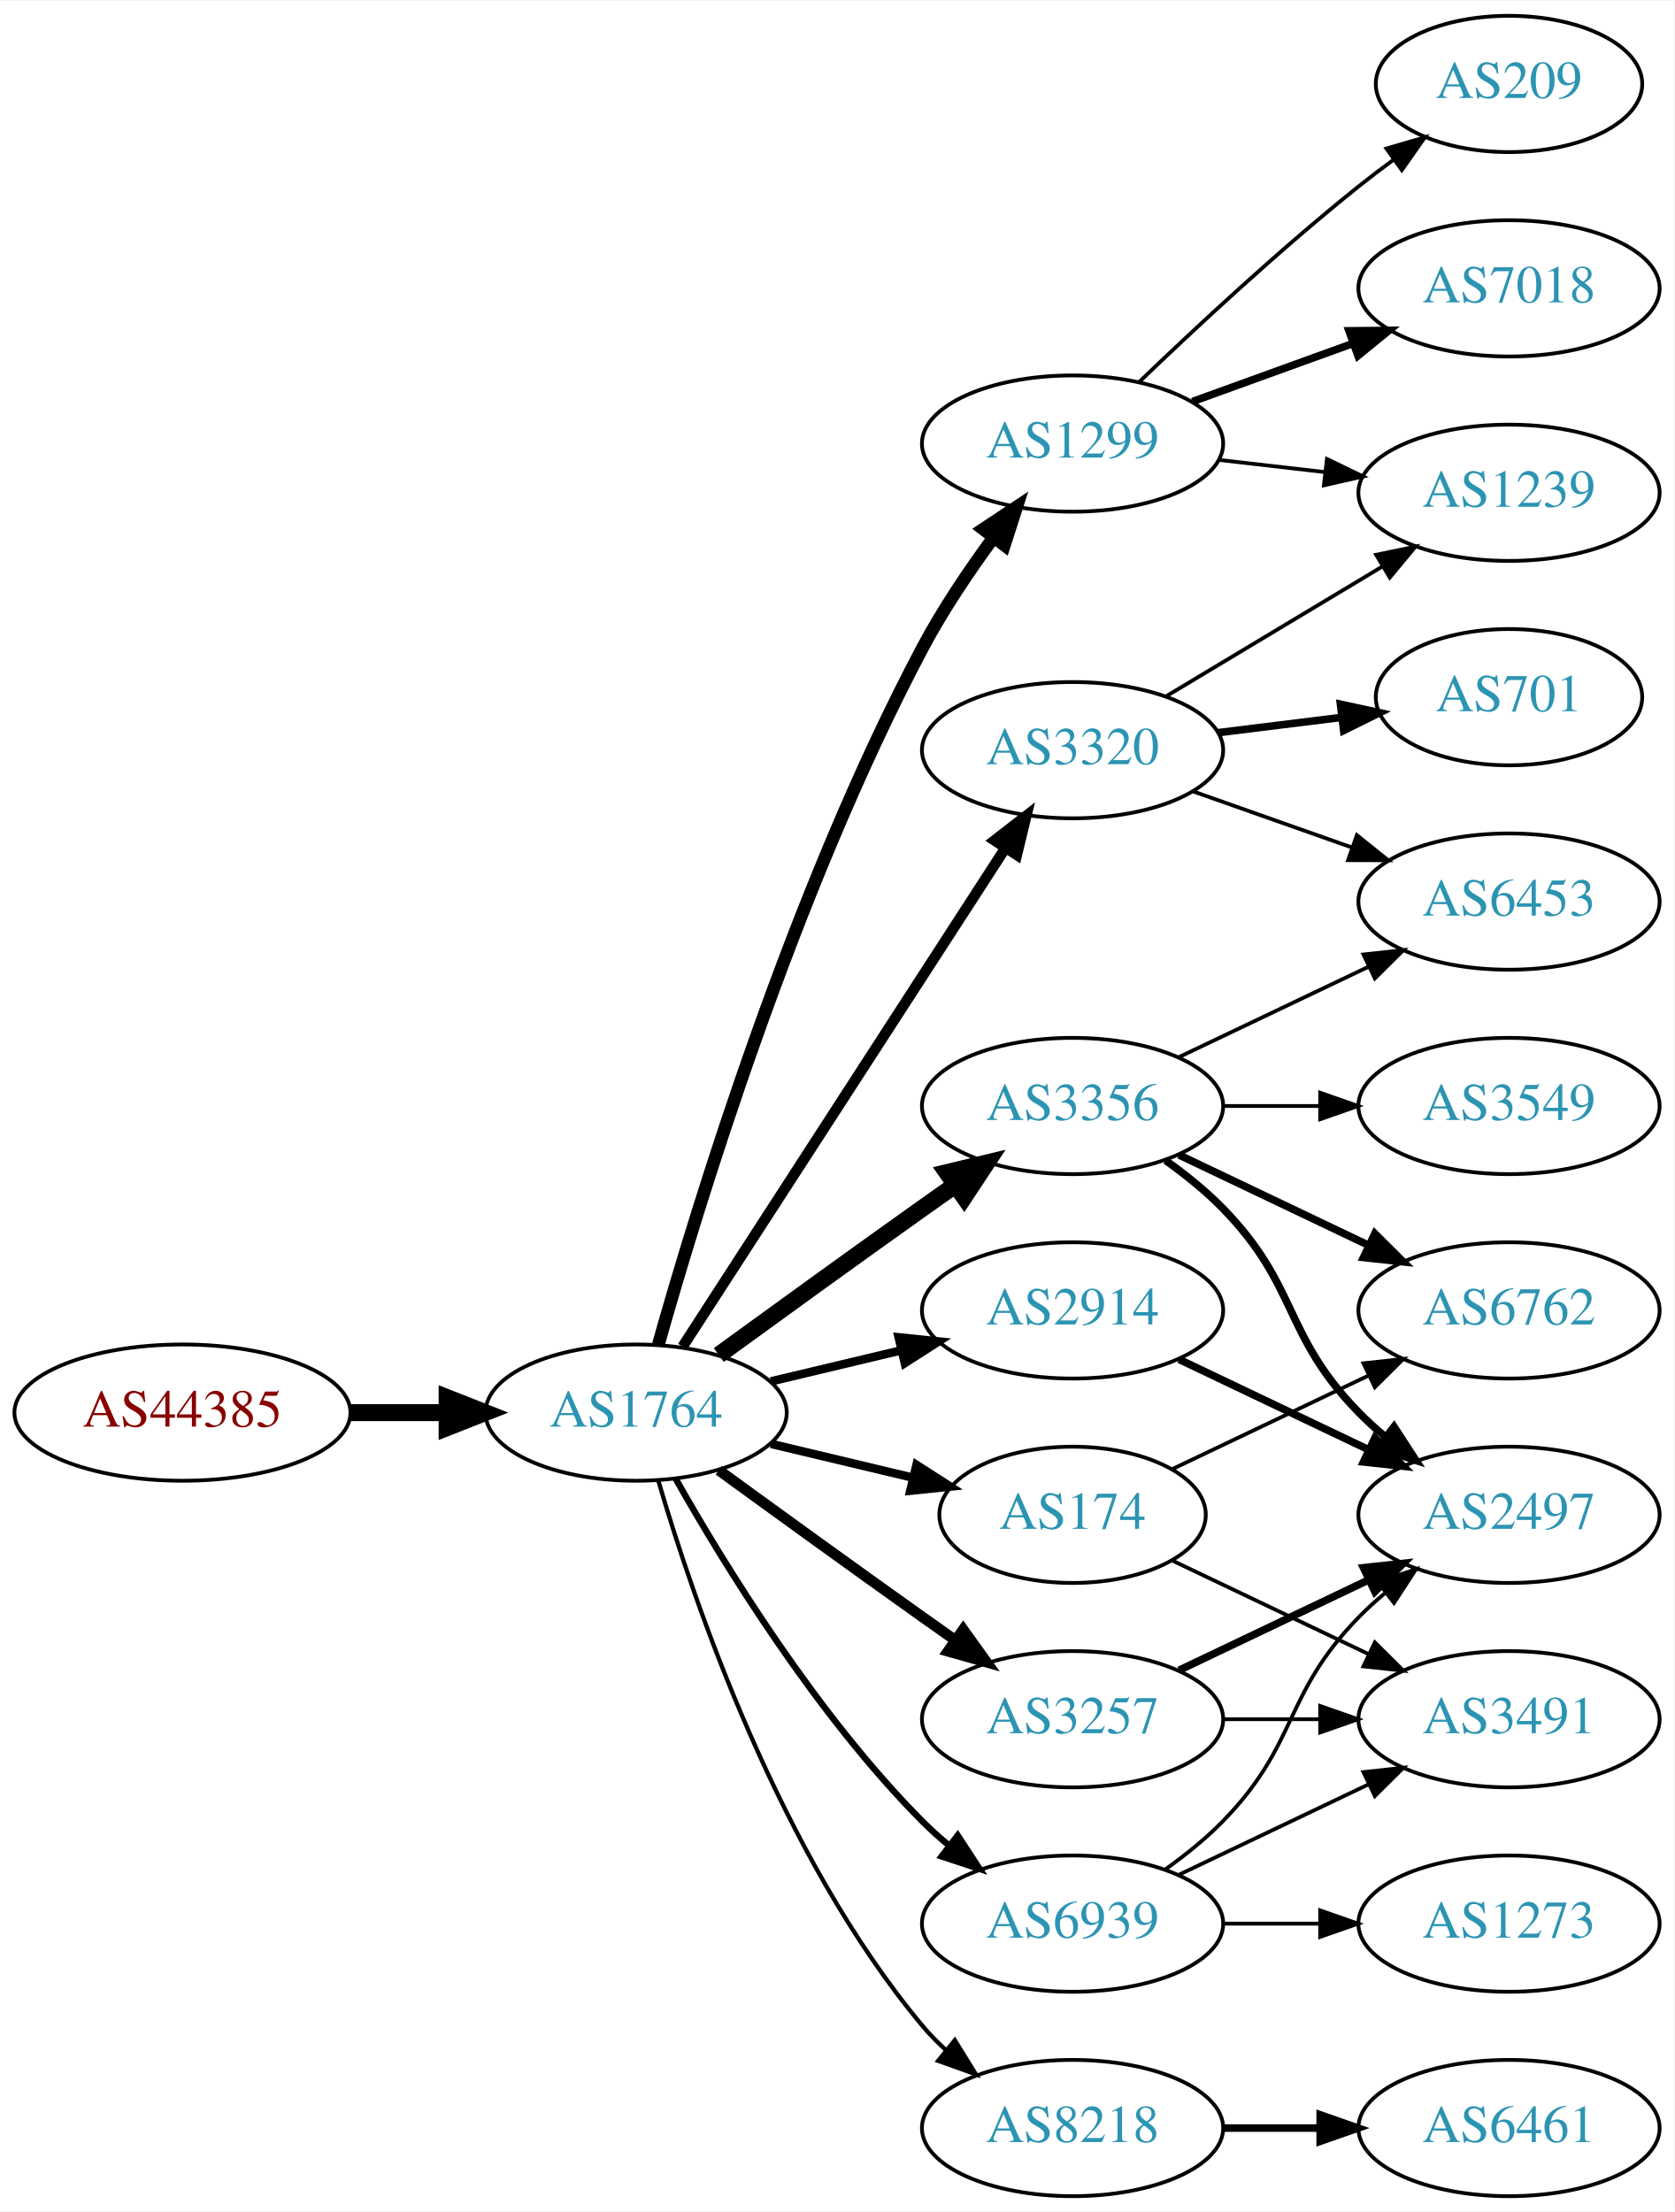
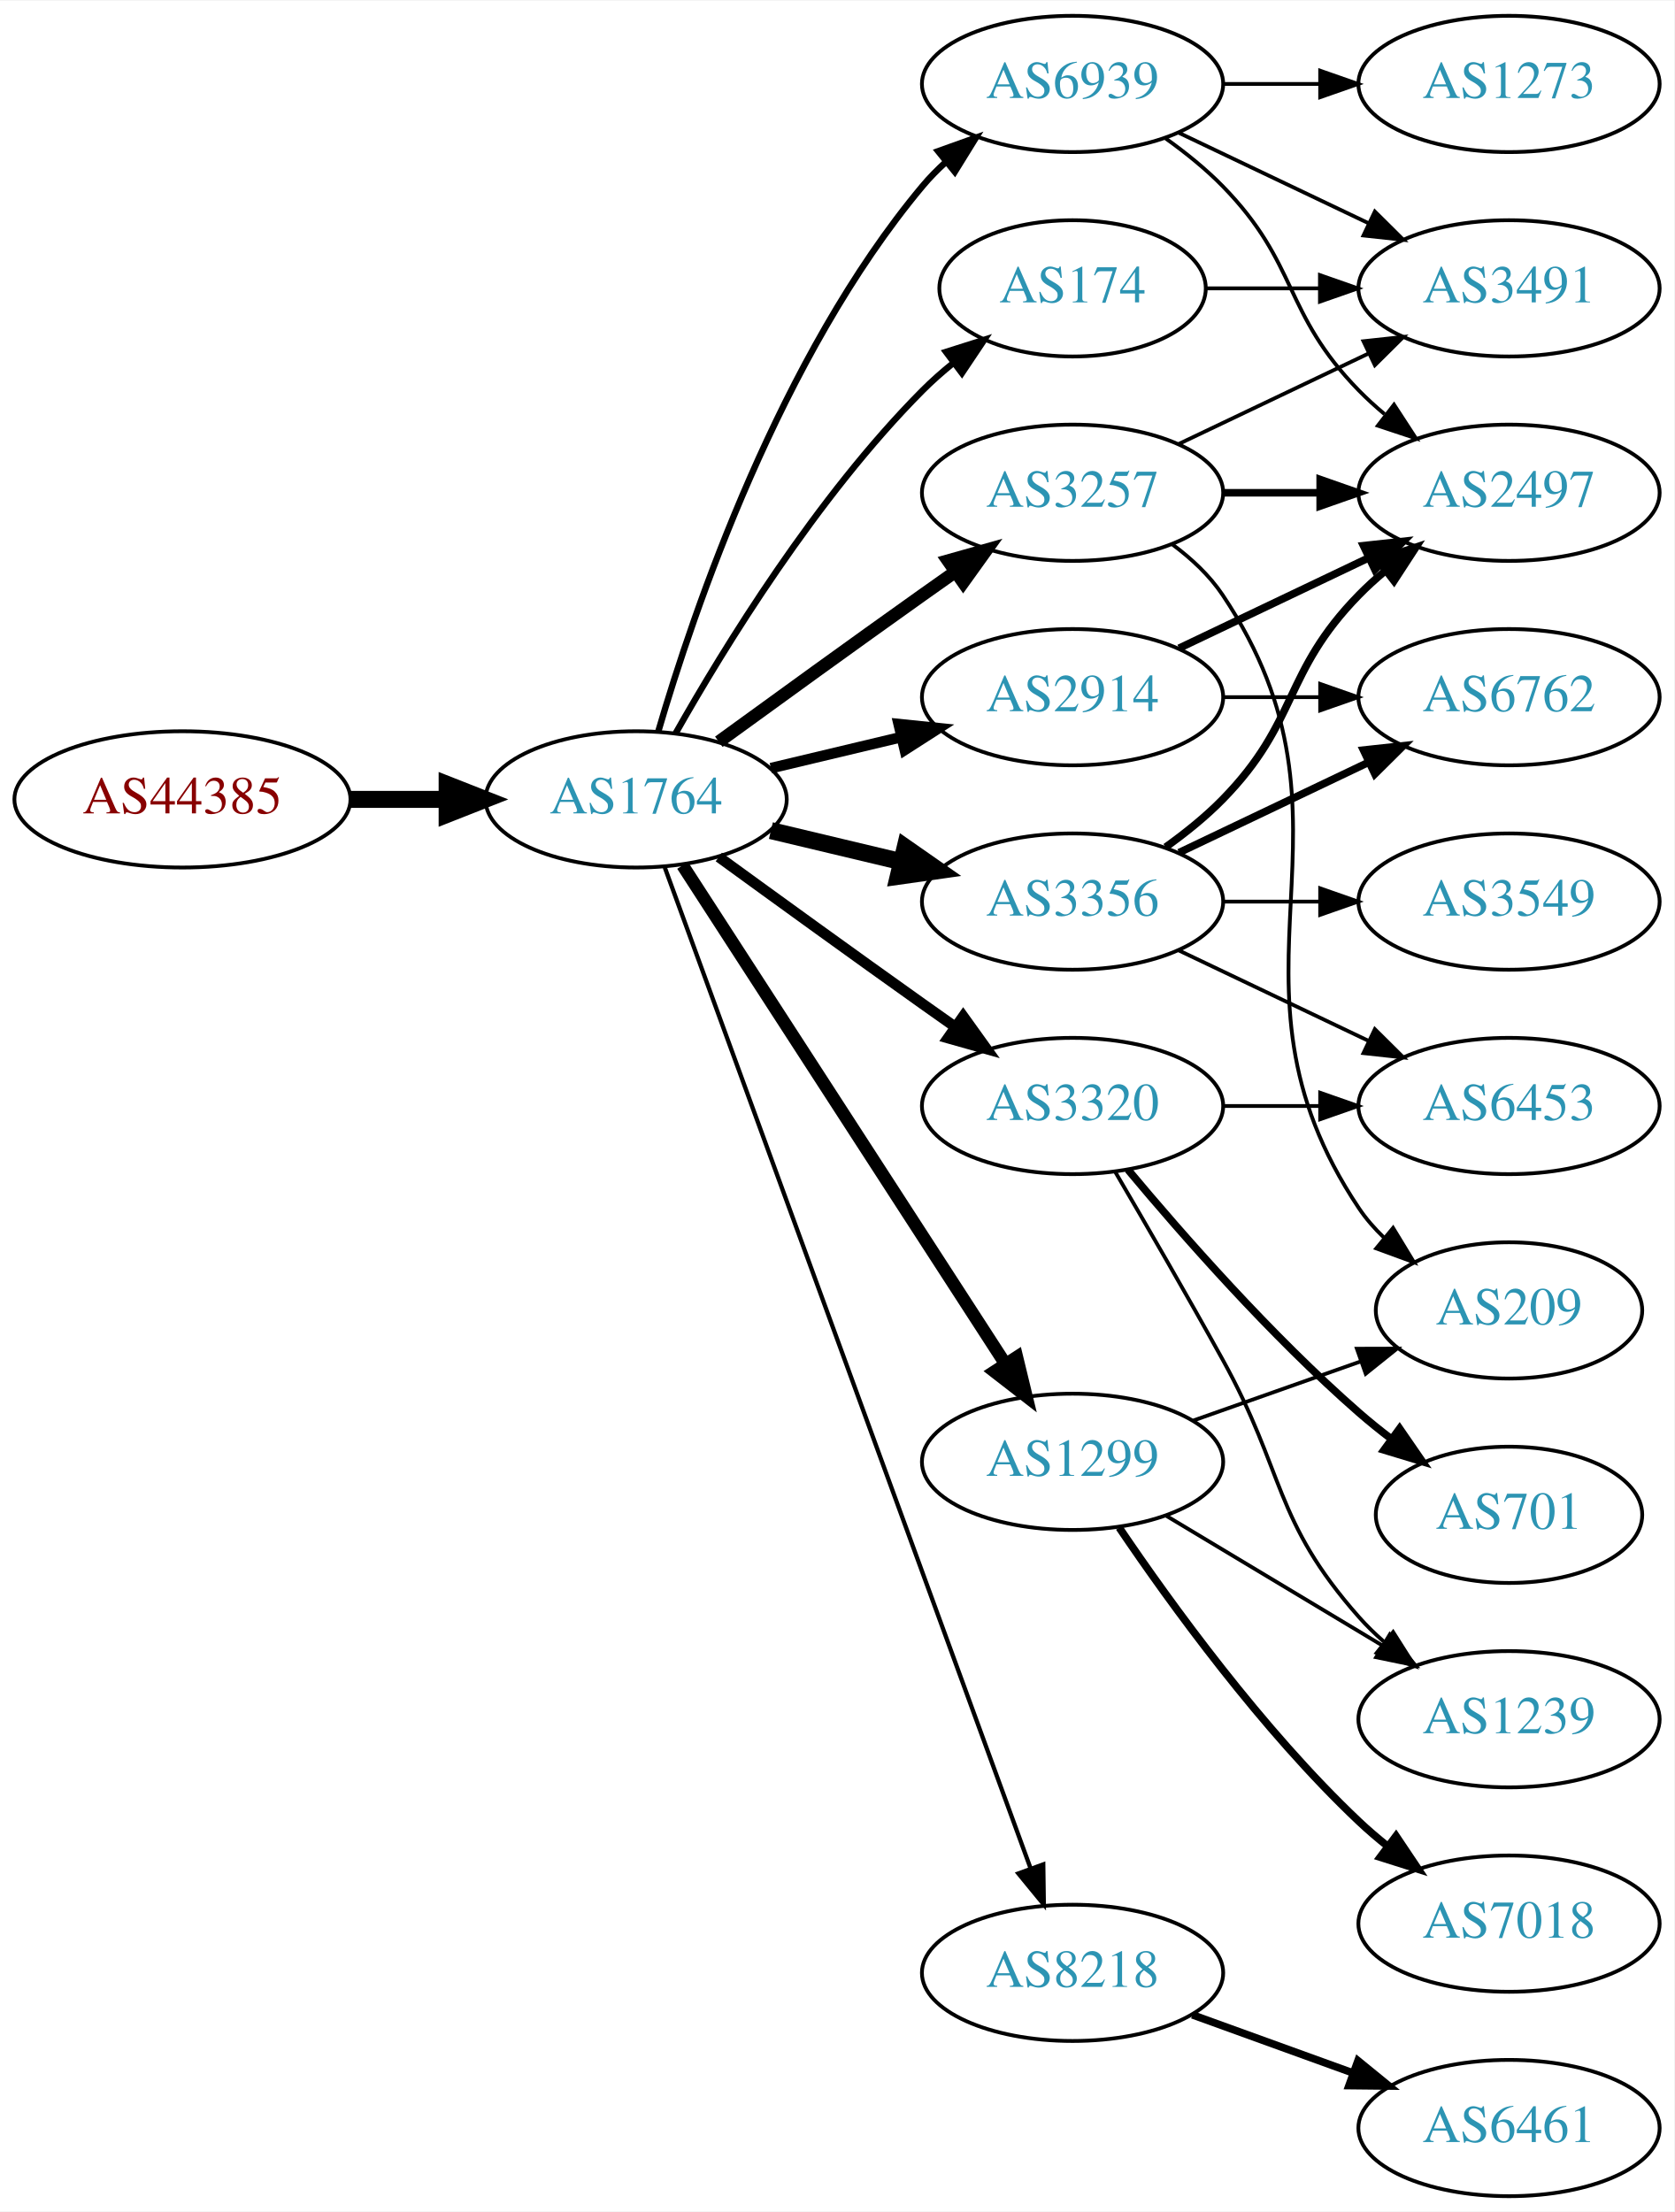
<svg xmlns="http://www.w3.org/2000/svg" xmlns:xlink="http://www.w3.org/1999/xlink" width="442pt" height="584pt" viewBox="0.00 0.00 442.27 584.00">
  <g id="graph0" class="graph" transform="scale(1 1) rotate(0) translate(4 580)">
    <polygon fill="white" stroke="none" points="-4,4 -4,-580 438.271,-580 438.271,4 -4,4" />
    <g id="node1" class="node">
      <g id="a_node1">
        <a xlink:href="/asn/44385" xlink:title="AS44385 ~ NA-NET Communications GmbH [AT]">
-           <ellipse fill="#ffffff" stroke="black" cx="44.196" cy="-207" rx="44.393" ry="18" />
-           <text text-anchor="middle" x="44.196" y="-203.3" font-family="Times,serif" font-size="14.00" fill="#880000">AS44385</text>
+           <ellipse fill="#ffffff" stroke="black" cx="44.196" cy="-369" rx="44.393" ry="18" />
+           <text text-anchor="middle" x="44.196" y="-365.3" font-family="Times,serif" font-size="14.00" fill="#880000">AS44385</text>
        </a>
      </g>
    </g>
    <g id="node2" class="node">
      <g id="a_node2">
        <a xlink:href="/asn/1764" xlink:title="AS1764 ~ NEXTLAYER-AS [AT]">
-           <ellipse fill="#ffffff" stroke="black" cx="164.039" cy="-207" rx="39.794" ry="18" />
-           <text text-anchor="middle" x="164.039" y="-203.3" font-family="Times,serif" font-size="14.00" fill="#2c94b3">AS1764</text>
+           <ellipse fill="#ffffff" stroke="black" cx="164.039" cy="-369" rx="39.794" ry="18" />
+           <text text-anchor="middle" x="164.039" y="-365.3" font-family="Times,serif" font-size="14.00" fill="#2c94b3">AS1764</text>
        </a>
      </g>
    </g>
    <g id="edge1" class="edge">
-       <path fill="none" stroke="black" stroke-width="4.5" d="M88.407,-207C96.72,-207 105.482,-207 113.965,-207" />
-       <polygon fill="black" stroke="black" stroke-width="4.5" points="114.123,-210.938 124.123,-207 114.123,-203.063 114.123,-210.938" />
+       <path fill="none" stroke="black" stroke-width="4.5" d="M88.407,-369C96.72,-369 105.482,-369 113.965,-369" />
+       <polygon fill="black" stroke="black" stroke-width="4.5" points="114.123,-372.938 124.123,-369 114.123,-365.063 114.123,-372.938" />
    </g>
    <g id="node3" class="node">
      <g id="a_node3">
-         <a xlink:href="/asn/1299" xlink:title="AS1299 ~ Telia Carrier [EU]">
-           <ellipse fill="#ffffff" stroke="black" cx="279.332" cy="-463" rx="39.794" ry="18" />
-           <text text-anchor="middle" x="279.332" y="-459.3" font-family="Times,serif" font-size="14.00" fill="#2c94b3">AS1299</text>
+         <a xlink:href="/asn/174" xlink:title="AS174 ~ Cogent Communications [US]">
+           <ellipse fill="#ffffff" stroke="black" cx="279.332" cy="-504" rx="35.194" ry="18" />
+           <text text-anchor="middle" x="279.332" y="-500.3" font-family="Times,serif" font-size="14.00" fill="#2c94b3">AS174</text>
        </a>
      </g>
    </g>
    <g id="edge2" class="edge">
-       <path fill="none" stroke="black" stroke-width="3.375" d="M169.916,-224.97C180.097,-261.101 205.53,-344.59 239.685,-409 245.006,-419.034 251.955,-429.342 258.491,-438.228" />
-       <polygon fill="black" stroke="black" stroke-width="3.375" points="255.739,-440.392 264.564,-446.255 261.322,-436.169 255.739,-440.392" />
+       <path fill="none" stroke="black" stroke-width="1.688" d="M174.498,-386.49C187.28,-409.096 211.712,-448.886 239.685,-477 242.185,-479.513 244.946,-481.949 247.807,-484.261" />
+       <polygon fill="black" stroke="black" stroke-width="1.688" points="245.905,-487.21 256.004,-490.413 250.108,-481.611 245.905,-487.21" />
    </g>
    <g id="node4" class="node">
      <g id="a_node4">
        <a xlink:href="/asn/2914" xlink:title="AS2914 ~ NTT America, Inc. [US]">
-           <ellipse fill="#ffffff" stroke="black" cx="279.332" cy="-234" rx="39.794" ry="18" />
-           <text text-anchor="middle" x="279.332" y="-230.3" font-family="Times,serif" font-size="14.00" fill="#2c94b3">AS2914</text>
+           <ellipse fill="#ffffff" stroke="black" cx="279.332" cy="-396" rx="39.794" ry="18" />
+           <text text-anchor="middle" x="279.332" y="-392.3" font-family="Times,serif" font-size="14.00" fill="#2c94b3">AS2914</text>
        </a>
      </g>
    </g>
    <g id="edge3" class="edge">
-       <path fill="none" stroke="black" stroke-width="2.25" d="M199.646,-215.248C210.517,-217.838 222.671,-220.735 234.114,-223.462" />
-       <polygon fill="black" stroke="black" stroke-width="2.25" points="233.397,-226.889 243.936,-225.803 235.02,-220.08 233.397,-226.889" />
+       <path fill="none" stroke="black" stroke-width="2.812" d="M199.646,-377.248C210.517,-379.838 222.671,-382.735 234.114,-385.462" />
+       <polygon fill="black" stroke="black" stroke-width="2.812" points="233.397,-388.889 243.936,-387.803 235.02,-382.08 233.397,-388.889" />
    </g>
    <g id="node5" class="node">
      <g id="a_node5">
-         <a xlink:href="/asn/3356" xlink:title="AS3356 ~ Level 3 Parent, LLC [US]">
-           <ellipse fill="#ffffff" stroke="black" cx="279.332" cy="-288" rx="39.794" ry="18" />
-           <text text-anchor="middle" x="279.332" y="-284.3" font-family="Times,serif" font-size="14.00" fill="#2c94b3">AS3356</text>
+         <a xlink:href="/asn/3257" xlink:title="AS3257 ~ GTT [DE]">
+           <ellipse fill="#ffffff" stroke="black" cx="279.332" cy="-450" rx="39.794" ry="18" />
+           <text text-anchor="middle" x="279.332" y="-446.3" font-family="Times,serif" font-size="14.00" fill="#2c94b3">AS3257</text>
        </a>
      </g>
    </g>
    <g id="edge4" class="edge">
-       <path fill="none" stroke="black" stroke-width="4.5" d="M185.887,-222.222C200.821,-233.091 221.435,-248.025 239.685,-261 242.506,-263.005 245.449,-265.085 248.397,-267.159" />
-       <polygon fill="black" stroke="black" stroke-width="4.5" points="246.173,-270.409 256.621,-272.926 250.694,-263.961 246.173,-270.409" />
+       <path fill="none" stroke="black" stroke-width="3.375" d="M185.887,-384.222C200.821,-395.091 221.435,-410.025 239.685,-423 242.506,-425.005 245.449,-427.085 248.397,-429.159" />
+       <polygon fill="black" stroke="black" stroke-width="3.375" points="246.424,-432.05 256.621,-434.926 250.443,-426.319 246.424,-432.05" />
    </g>
    <g id="node6" class="node">
      <g id="a_node6">
-         <a xlink:href="/asn/3257" xlink:title="AS3257 ~ GTT [DE]">
-           <ellipse fill="#ffffff" stroke="black" cx="279.332" cy="-126" rx="39.794" ry="18" />
-           <text text-anchor="middle" x="279.332" y="-122.3" font-family="Times,serif" font-size="14.00" fill="#2c94b3">AS3257</text>
+         <a xlink:href="/asn/3320" xlink:title="AS3320 ~ DTAG [DE]">
+           <ellipse fill="#ffffff" stroke="black" cx="279.332" cy="-288" rx="39.794" ry="18" />
+           <text text-anchor="middle" x="279.332" y="-284.3" font-family="Times,serif" font-size="14.00" fill="#2c94b3">AS3320</text>
        </a>
      </g>
    </g>
    <g id="edge5" class="edge">
-       <path fill="none" stroke="black" stroke-width="2.812" d="M185.887,-191.778C200.821,-180.909 221.435,-165.975 239.685,-153 242.506,-150.995 245.449,-148.915 248.397,-146.841" />
-       <polygon fill="black" stroke="black" stroke-width="2.812" points="250.443,-149.681 256.621,-141.074 246.424,-143.95 250.443,-149.681" />
+       <path fill="none" stroke="black" stroke-width="2.812" d="M185.887,-353.778C200.821,-342.909 221.435,-327.975 239.685,-315 242.506,-312.995 245.449,-310.915 248.397,-308.841" />
+       <polygon fill="black" stroke="black" stroke-width="2.812" points="250.443,-311.681 256.621,-303.074 246.424,-305.95 250.443,-311.681" />
    </g>
    <g id="node7" class="node">
      <g id="a_node7">
-         <a xlink:href="/asn/8218" xlink:title="AS8218 ~ legacy Neotelecoms [FR]">
-           <ellipse fill="#ffffff" stroke="black" cx="279.332" cy="-18" rx="39.794" ry="18" />
-           <text text-anchor="middle" x="279.332" y="-14.3" font-family="Times,serif" font-size="14.00" fill="#2c94b3">AS8218</text>
+         <a xlink:href="/asn/3356" xlink:title="AS3356 ~ Level 3 Parent, LLC [US]">
+           <ellipse fill="#ffffff" stroke="black" cx="279.332" cy="-342" rx="39.794" ry="18" />
+           <text text-anchor="middle" x="279.332" y="-338.3" font-family="Times,serif" font-size="14.00" fill="#2c94b3">AS3356</text>
        </a>
      </g>
    </g>
    <g id="edge6" class="edge">
-       <path fill="none" stroke="black" stroke-width="1.125" d="M169.913,-188.998C179.227,-157.156 202.043,-90.019 239.685,-45 241.555,-42.763 243.654,-40.626 245.88,-38.604" />
-       <polygon fill="black" stroke="black" stroke-width="1.125" points="248.227,-41.208 253.799,-32.196 243.823,-35.766 248.227,-41.208" />
+       <path fill="none" stroke="black" stroke-width="4.5" d="M199.646,-360.752C210.517,-358.162 222.671,-355.265 234.114,-352.538" />
+       <polygon fill="black" stroke="black" stroke-width="4.5" points="235.122,-356.346 243.936,-350.197 233.296,-348.685 235.122,-356.346" />
    </g>
    <g id="node8" class="node">
      <g id="a_node8">
-         <a xlink:href="/asn/3320" xlink:title="AS3320 ~ DTAG [DE]">
-           <ellipse fill="#ffffff" stroke="black" cx="279.332" cy="-382" rx="39.794" ry="18" />
-           <text text-anchor="middle" x="279.332" y="-378.3" font-family="Times,serif" font-size="14.00" fill="#2c94b3">AS3320</text>
+         <a xlink:href="/asn/1299" xlink:title="AS1299 ~ Telia Carrier [EU]">
+           <ellipse fill="#ffffff" stroke="black" cx="279.332" cy="-194" rx="39.794" ry="18" />
+           <text text-anchor="middle" x="279.332" y="-190.3" font-family="Times,serif" font-size="14.00" fill="#2c94b3">AS1299</text>
        </a>
      </g>
    </g>
    <g id="edge7" class="edge">
-       <path fill="none" stroke="black" stroke-width="2.812" d="M176.316,-224.419C196.335,-255.343 238.172,-319.967 261.573,-356.113" />
-       <polygon fill="black" stroke="black" stroke-width="2.812" points="258.727,-358.159 267.1,-364.651 264.604,-354.354 258.727,-358.159" />
+       <path fill="none" stroke="black" stroke-width="3.375" d="M176.316,-351.581C196.335,-320.657 238.172,-256.033 261.573,-219.887" />
+       <polygon fill="black" stroke="black" stroke-width="3.375" points="264.604,-221.646 267.1,-211.349 258.727,-217.841 264.604,-221.646" />
    </g>
    <g id="node9" class="node">
      <g id="a_node9">
-         <a xlink:href="/asn/174" xlink:title="AS174 ~ Cogent Communications [US]">
-           <ellipse fill="#ffffff" stroke="black" cx="279.332" cy="-180" rx="35.194" ry="18" />
-           <text text-anchor="middle" x="279.332" y="-176.3" font-family="Times,serif" font-size="14.00" fill="#2c94b3">AS174</text>
+         <a xlink:href="/asn/8218" xlink:title="AS8218 ~ legacy Neotelecoms [FR]">
+           <ellipse fill="#ffffff" stroke="black" cx="279.332" cy="-59" rx="39.794" ry="18" />
+           <text text-anchor="middle" x="279.332" y="-55.3" font-family="Times,serif" font-size="14.00" fill="#2c94b3">AS8218</text>
        </a>
      </g>
    </g>
    <g id="edge8" class="edge">
-       <path fill="none" stroke="black" stroke-width="2.25" d="M199.646,-198.752C211.44,-195.942 224.745,-192.771 237.013,-189.847" />
-       <polygon fill="black" stroke="black" stroke-width="2.25" points="238.101,-193.186 247.018,-187.463 236.479,-186.376 238.101,-193.186" />
+       <path fill="none" stroke="black" stroke-width="1.125" d="M171.619,-350.993C190.587,-299.092 245.464,-148.936 268.239,-86.616" />
+       <polygon fill="black" stroke="black" stroke-width="1.125" points="271.587,-87.65 271.733,-77.057 265.013,-85.248 271.587,-87.65" />
    </g>
    <g id="node10" class="node">
      <g id="a_node10">
        <a xlink:href="/asn/6939" xlink:title="AS6939 ~ Hurricane Electric LLC [US]">
-           <ellipse fill="#ffffff" stroke="black" cx="279.332" cy="-72" rx="39.794" ry="18" />
-           <text text-anchor="middle" x="279.332" y="-68.3" font-family="Times,serif" font-size="14.00" fill="#2c94b3">AS6939</text>
+           <ellipse fill="#ffffff" stroke="black" cx="279.332" cy="-558" rx="39.794" ry="18" />
+           <text text-anchor="middle" x="279.332" y="-554.3" font-family="Times,serif" font-size="14.00" fill="#2c94b3">AS6939</text>
        </a>
      </g>
    </g>
    <g id="edge9" class="edge">
-       <path fill="none" stroke="black" stroke-width="1.688" d="M174.498,-189.51C187.28,-166.904 211.712,-127.114 239.685,-99 241.796,-96.879 244.092,-94.812 246.477,-92.829" />
-       <polygon fill="black" stroke="black" stroke-width="1.688" points="248.993,-95.31 254.793,-86.444 244.73,-89.758 248.993,-95.31" />
-     </g>
-     <g id="node16" class="node">
-       <g id="a_node16">
-         <a xlink:href="/asn/7018" xlink:title="AS7018 ~ AT&amp;T Services, Inc. [US]">
-           <ellipse fill="#ffffff" stroke="black" cx="394.625" cy="-504" rx="39.794" ry="18" />
-           <text text-anchor="middle" x="394.625" y="-500.3" font-family="Times,serif" font-size="14.00" fill="#2c94b3">AS7018</text>
-         </a>
-       </g>
-     </g>
-     <g id="edge17" class="edge">
-       <path fill="none" stroke="black" stroke-width="2" d="M310.99,-474.095C323.963,-478.79 339.256,-484.324 353.137,-489.348" />
-       <polygon fill="black" stroke="black" stroke-width="2" points="352.347,-492.784 362.941,-492.896 354.729,-486.202 352.347,-492.784" />
+       <path fill="none" stroke="black" stroke-width="1.688" d="M169.913,-387.002C179.227,-418.844 202.043,-485.981 239.685,-531 241.555,-533.237 243.654,-535.374 245.88,-537.396" />
+       <polygon fill="black" stroke="black" stroke-width="1.688" points="243.823,-540.234 253.799,-543.804 248.227,-534.793 243.823,-540.234" />
    </g>
    <g id="node17" class="node">
      <g id="a_node17">
-         <a xlink:href="/asn/1239" xlink:title="AS1239 ~ Sprint [US]">
-           <ellipse fill="#ffffff" stroke="black" cx="394.625" cy="-450" rx="39.794" ry="18" />
-           <text text-anchor="middle" x="394.625" y="-446.3" font-family="Times,serif" font-size="14.00" fill="#2c94b3">AS1239</text>
-         </a>
-       </g>
-     </g>
-     <g id="edge18" class="edge">
-       <path fill="none" stroke="black" d="M318.057,-458.671C327.038,-457.641 336.737,-456.528 346.094,-455.454" />
-       <polygon fill="black" stroke="black" points="346.529,-458.927 356.064,-454.31 345.731,-451.973 346.529,-458.927" />
-     </g>
-     <g id="node18" class="node">
-       <g id="a_node18">
-         <a xlink:href="/asn/209" xlink:title="AS209 ~ CenturyLink Communications, LLC [US]">
-           <ellipse fill="#ffffff" stroke="black" cx="394.625" cy="-558" rx="35.194" ry="18" />
-           <text text-anchor="middle" x="394.625" y="-554.3" font-family="Times,serif" font-size="14.00" fill="#2c94b3">AS209</text>
+         <a xlink:href="/asn/3491" xlink:title="AS3491 ~ PCCW Global, Inc. [US]">
+           <ellipse fill="#ffffff" stroke="black" cx="394.625" cy="-504" rx="39.794" ry="18" />
+           <text text-anchor="middle" x="394.625" y="-500.3" font-family="Times,serif" font-size="14.00" fill="#2c94b3">AS3491</text>
        </a>
      </g>
    </g>
    <g id="edge19" class="edge">
-       <path fill="none" stroke="black" d="M296.975,-479.312C311.751,-493.51 334.164,-514.363 354.978,-531 357.899,-533.335 361.008,-535.696 364.146,-538" />
-       <polygon fill="black" stroke="black" points="362.236,-540.937 372.406,-543.908 366.308,-535.244 362.236,-540.937" />
+       <path fill="none" stroke="black" d="M314.631,-504C324.008,-504 334.358,-504 344.393,-504" />
+       <polygon fill="black" stroke="black" points="344.681,-507.5 354.681,-504 344.681,-500.5 344.681,-507.5" />
    </g>
    <g id="node11" class="node">
      <g id="a_node11">
        <a xlink:href="/asn/2497" xlink:title="AS2497 ~ Internet Initiative Japan Inc. [JP]">
-           <ellipse fill="#ffffff" stroke="black" cx="394.625" cy="-180" rx="39.794" ry="18" />
-           <text text-anchor="middle" x="394.625" y="-176.3" font-family="Times,serif" font-size="14.00" fill="#2c94b3">AS2497</text>
+           <ellipse fill="#ffffff" stroke="black" cx="394.625" cy="-450" rx="39.794" ry="18" />
+           <text text-anchor="middle" x="394.625" y="-446.3" font-family="Times,serif" font-size="14.00" fill="#2c94b3">AS2497</text>
        </a>
      </g>
    </g>
    <g id="edge10" class="edge">
-       <path fill="none" stroke="black" stroke-width="2" d="M307.468,-221.066C322.462,-213.919 341.283,-204.948 357.506,-197.215" />
-       <polygon fill="black" stroke="black" stroke-width="2" points="359.188,-200.291 366.71,-192.829 356.177,-193.972 359.188,-200.291" />
-     </g>
-     <g id="edge13" class="edge">
-       <path fill="none" stroke="black" stroke-width="2" d="M303.926,-273.611C309.182,-269.852 314.513,-265.563 318.978,-261 339.151,-240.383 334.806,-227.617 354.978,-207 357.071,-204.861 359.354,-202.782 361.731,-200.79" />
-       <polygon fill="black" stroke="black" stroke-width="2" points="364.249,-203.268 370.031,-194.389 359.974,-197.725 364.249,-203.268" />
+       <path fill="none" stroke="black" stroke-width="2" d="M307.468,-408.934C322.462,-416.081 341.283,-425.052 357.506,-432.785" />
+       <polygon fill="black" stroke="black" stroke-width="2" points="356.177,-436.028 366.71,-437.171 359.188,-429.709 356.177,-436.028" />
    </g>
    <g id="node12" class="node">
      <g id="a_node12">
        <a xlink:href="/asn/6762" xlink:title="AS6762 ~ TELECOM ITALIA SPARKLE S.p.A. [IT]">
-           <ellipse fill="#ffffff" stroke="black" cx="394.625" cy="-234" rx="39.794" ry="18" />
-           <text text-anchor="middle" x="394.625" y="-230.3" font-family="Times,serif" font-size="14.00" fill="#2c94b3">AS6762</text>
+           <ellipse fill="#ffffff" stroke="black" cx="394.625" cy="-396" rx="39.794" ry="18" />
+           <text text-anchor="middle" x="394.625" y="-392.3" font-family="Times,serif" font-size="14.00" fill="#2c94b3">AS6762</text>
        </a>
      </g>
    </g>
    <g id="edge11" class="edge">
-       <path fill="none" stroke="black" stroke-width="2" d="M307.468,-275.066C322.462,-267.919 341.283,-258.948 357.506,-251.215" />
-       <polygon fill="black" stroke="black" stroke-width="2" points="359.188,-254.291 366.71,-246.829 356.177,-247.972 359.188,-254.291" />
+       <path fill="none" stroke="black" d="M319.004,-396C327.207,-396 335.971,-396 344.503,-396" />
+       <polygon fill="black" stroke="black" points="344.742,-399.5 354.742,-396 344.742,-392.5 344.742,-399.5" />
+     </g>
+     <g id="edge24" class="edge">
+       <path fill="none" stroke="black" stroke-width="2" d="M319.004,-450C327.207,-450 335.971,-450 344.503,-450" />
+       <polygon fill="black" stroke="black" stroke-width="2" points="344.742,-453.5 354.742,-450 344.742,-446.5 344.742,-453.5" />
+     </g>
+     <g id="edge25" class="edge">
+       <path fill="none" stroke="black" d="M307.468,-462.934C322.462,-470.081 341.283,-479.052 357.506,-486.785" />
+       <polygon fill="black" stroke="black" points="356.177,-490.028 366.71,-491.171 359.188,-483.709 356.177,-490.028" />
+     </g>
+     <g id="node20" class="node">
+       <g id="a_node20">
+         <a xlink:href="/asn/209" xlink:title="AS209 ~ CenturyLink Communications, LLC [US]">
+           <ellipse fill="#ffffff" stroke="black" cx="394.625" cy="-234" rx="35.194" ry="18" />
+           <text text-anchor="middle" x="394.625" y="-230.3" font-family="Times,serif" font-size="14.00" fill="#2c94b3">AS209</text>
+         </a>
+       </g>
+     </g>
+     <g id="edge26" class="edge">
+       <path fill="none" stroke="black" d="M305.651,-436.393C310.707,-432.649 315.518,-428.169 318.978,-423 360.003,-361.706 313.954,-322.294 354.978,-261 356.845,-258.211 359.105,-255.623 361.584,-253.243" />
+       <polygon fill="black" stroke="black" points="364.002,-255.786 369.507,-246.734 359.558,-250.378 364.002,-255.786" />
    </g>
    <g id="node13" class="node">
      <g id="a_node13">
-         <a xlink:href="/asn/6453" xlink:title="AS6453 ~ TATA COMMUNICATIONS (AMERICA) INC [US]">
-           <ellipse fill="#ffffff" stroke="black" cx="394.625" cy="-342" rx="39.794" ry="18" />
-           <text text-anchor="middle" x="394.625" y="-338.3" font-family="Times,serif" font-size="14.00" fill="#2c94b3">AS6453</text>
+         <a xlink:href="/asn/701" xlink:title="AS701 ~ UUNET [US]">
+           <ellipse fill="#ffffff" stroke="black" cx="394.625" cy="-180" rx="35.194" ry="18" />
+           <text text-anchor="middle" x="394.625" y="-176.3" font-family="Times,serif" font-size="14.00" fill="#2c94b3">AS701</text>
        </a>
      </g>
    </g>
    <g id="edge12" class="edge">
-       <path fill="none" stroke="black" d="M307.468,-300.934C322.462,-308.081 341.283,-317.052 357.506,-324.785" />
-       <polygon fill="black" stroke="black" points="356.177,-328.028 366.71,-329.171 359.188,-321.709 356.177,-328.028" />
+       <path fill="none" stroke="black" stroke-width="2" d="M293.962,-271.183C308.244,-254.071 331.791,-227.255 354.978,-207 357.648,-204.668 360.521,-202.352 363.451,-200.114" />
+       <polygon fill="black" stroke="black" stroke-width="2" points="365.729,-202.784 371.742,-194.061 361.602,-197.13 365.729,-202.784" />
    </g>
    <g id="node14" class="node">
      <g id="a_node14">
-         <a xlink:href="/asn/3549" xlink:title="AS3549 ~ Level 3 Parent, LLC [US]">
+         <a xlink:href="/asn/1239" xlink:title="AS1239 ~ Sprint [US]">
+           <ellipse fill="#ffffff" stroke="black" cx="394.625" cy="-126" rx="39.794" ry="18" />
+           <text text-anchor="middle" x="394.625" y="-122.3" font-family="Times,serif" font-size="14.00" fill="#2c94b3">AS1239</text>
+         </a>
+       </g>
+     </g>
+     <g id="edge13" class="edge">
+       <path fill="none" stroke="black" d="M290.678,-270.466C298.564,-257.006 309.622,-237.923 318.978,-221 335.524,-191.073 332.328,-178.62 354.978,-153 356.96,-150.758 359.164,-148.606 361.487,-146.563" />
+       <polygon fill="black" stroke="black" points="364.02,-149.022 369.688,-140.071 359.675,-143.534 364.02,-149.022" />
+     </g>
+     <g id="node15" class="node">
+       <g id="a_node15">
+         <a xlink:href="/asn/6453" xlink:title="AS6453 ~ TATA COMMUNICATIONS (AMERICA) INC [US]">
          <ellipse fill="#ffffff" stroke="black" cx="394.625" cy="-288" rx="39.794" ry="18" />
-           <text text-anchor="middle" x="394.625" y="-284.3" font-family="Times,serif" font-size="14.00" fill="#2c94b3">AS3549</text>
+           <text text-anchor="middle" x="394.625" y="-284.3" font-family="Times,serif" font-size="14.00" fill="#2c94b3">AS6453</text>
        </a>
      </g>
    </g>
    <g id="edge14" class="edge">
      <path fill="none" stroke="black" d="M319.004,-288C327.207,-288 335.971,-288 344.503,-288" />
      <polygon fill="black" stroke="black" points="344.742,-291.5 354.742,-288 344.742,-284.5 344.742,-291.5" />
    </g>
+     <g id="edge18" class="edge">
+       <path fill="none" stroke="black" stroke-width="2" d="M303.926,-356.389C309.182,-360.148 314.513,-364.437 318.978,-369 339.151,-389.617 334.806,-402.383 354.978,-423 357.071,-425.139 359.354,-427.218 361.731,-429.21" />
+       <polygon fill="black" stroke="black" stroke-width="2" points="359.974,-432.275 370.031,-435.611 364.249,-426.732 359.974,-432.275" />
+     </g>
+     <g id="edge17" class="edge">
+       <path fill="none" stroke="black" stroke-width="2" d="M307.468,-354.934C322.462,-362.081 341.283,-371.052 357.506,-378.785" />
+       <polygon fill="black" stroke="black" stroke-width="2" points="356.177,-382.028 366.71,-383.171 359.188,-375.709 356.177,-382.028" />
+     </g>
    <g id="edge15" class="edge">
-       <path fill="none" stroke="black" stroke-width="2" d="M307.468,-138.934C322.462,-146.081 341.283,-155.052 357.506,-162.785" />
-       <polygon fill="black" stroke="black" stroke-width="2" points="356.177,-166.028 366.71,-167.171 359.188,-159.709 356.177,-166.028" />
-     </g>
-     <g id="node15" class="node">
-       <g id="a_node15">
-         <a xlink:href="/asn/3491" xlink:title="AS3491 ~ PCCW Global, Inc. [US]">
-           <ellipse fill="#ffffff" stroke="black" cx="394.625" cy="-126" rx="39.794" ry="18" />
-           <text text-anchor="middle" x="394.625" y="-122.3" font-family="Times,serif" font-size="14.00" fill="#2c94b3">AS3491</text>
+       <path fill="none" stroke="black" d="M307.468,-329.066C322.462,-321.919 341.283,-312.948 357.506,-305.215" />
+       <polygon fill="black" stroke="black" points="359.188,-308.291 366.71,-300.829 356.177,-301.972 359.188,-308.291" />
+     </g>
+     <g id="node16" class="node">
+       <g id="a_node16">
+         <a xlink:href="/asn/3549" xlink:title="AS3549 ~ Level 3 Parent, LLC [US]">
+           <ellipse fill="#ffffff" stroke="black" cx="394.625" cy="-342" rx="39.794" ry="18" />
+           <text text-anchor="middle" x="394.625" y="-338.3" font-family="Times,serif" font-size="14.00" fill="#2c94b3">AS3549</text>
        </a>
      </g>
    </g>
    <g id="edge16" class="edge">
-       <path fill="none" stroke="black" d="M319.004,-126C327.207,-126 335.971,-126 344.503,-126" />
-       <polygon fill="black" stroke="black" points="344.742,-129.5 354.742,-126 344.742,-122.5 344.742,-129.5" />
+       <path fill="none" stroke="black" d="M319.004,-342C327.207,-342 335.971,-342 344.503,-342" />
+       <polygon fill="black" stroke="black" points="344.742,-345.5 354.742,-342 344.742,-338.5 344.742,-345.5" />
+     </g>
+     <g id="edge21" class="edge">
+       <path fill="none" stroke="black" d="M304.082,-179.745C320.698,-169.771 343.094,-156.329 361.331,-145.383" />
+       <polygon fill="black" stroke="black" points="363.133,-148.384 369.906,-140.236 359.531,-142.382 363.133,-148.384" />
    </g>
    <g id="node19" class="node">
      <g id="a_node19">
+         <a xlink:href="/asn/7018" xlink:title="AS7018 ~ AT&amp;T Services, Inc. [US]">
+           <ellipse fill="#ffffff" stroke="black" cx="394.625" cy="-72" rx="39.794" ry="18" />
+           <text text-anchor="middle" x="394.625" y="-68.3" font-family="Times,serif" font-size="14.00" fill="#2c94b3">AS7018</text>
+         </a>
+       </g>
+     </g>
+     <g id="edge22" class="edge">
+       <path fill="none" stroke="black" stroke-width="2" d="M291.651,-176.622C305.225,-156.556 329.371,-123.208 354.978,-99 357.357,-96.751 359.936,-94.546 362.595,-92.425" />
+       <polygon fill="black" stroke="black" stroke-width="2" points="364.785,-95.157 370.688,-86.36 360.587,-89.556 364.785,-95.157" />
+     </g>
+     <g id="edge23" class="edge">
+       <path fill="none" stroke="black" d="M311.289,-204.93C324.917,-209.742 341.06,-215.441 355.427,-220.514" />
+       <polygon fill="black" stroke="black" points="354.441,-223.877 365.036,-223.906 356.772,-217.277 354.441,-223.877" />
+     </g>
+     <g id="node18" class="node">
+       <g id="a_node18">
        <a xlink:href="/asn/6461" xlink:title="AS6461 ~ Zayo Bandwidth [US]">
          <ellipse fill="#ffffff" stroke="black" cx="394.625" cy="-18" rx="39.794" ry="18" />
          <text text-anchor="middle" x="394.625" y="-14.3" font-family="Times,serif" font-size="14.00" fill="#2c94b3">AS6461</text>
        </a>
      </g>
    </g>
    <g id="edge20" class="edge">
-       <path fill="none" stroke="black" stroke-width="2" d="M319.004,-18C327.207,-18 335.971,-18 344.503,-18" />
-       <polygon fill="black" stroke="black" stroke-width="2" points="344.742,-21.5 354.742,-18 344.742,-14.5 344.742,-21.5" />
-     </g>
-     <g id="edge23" class="edge">
-       <path fill="none" stroke="black" d="M311.289,-371.07C324.153,-366.528 339.259,-361.195 352.995,-356.345" />
-       <polygon fill="black" stroke="black" points="354.44,-359.547 362.704,-352.917 352.109,-352.946 354.44,-359.547" />
-     </g>
-     <g id="edge21" class="edge">
-       <path fill="none" stroke="black" d="M304.082,-396.255C320.698,-406.229 343.094,-419.671 361.331,-430.617" />
-       <polygon fill="black" stroke="black" points="359.531,-433.618 369.906,-435.764 363.133,-427.616 359.531,-433.618" />
-     </g>
-     <g id="node20" class="node">
-       <g id="a_node20">
-         <a xlink:href="/asn/701" xlink:title="AS701 ~ UUNET [US]">
-           <ellipse fill="#ffffff" stroke="black" cx="394.625" cy="-396" rx="35.194" ry="18" />
-           <text text-anchor="middle" x="394.625" y="-392.3" font-family="Times,serif" font-size="14.00" fill="#2c94b3">AS701</text>
-         </a>
-       </g>
-     </g>
-     <g id="edge22" class="edge">
-       <path fill="none" stroke="black" stroke-width="2" d="M317.742,-386.623C328.194,-387.915 339.638,-389.329 350.397,-390.658" />
-       <polygon fill="black" stroke="black" stroke-width="2" points="350.094,-394.147 360.447,-391.9 350.952,-387.2 350.094,-394.147" />
-     </g>
-     <g id="edge25" class="edge">
-       <path fill="none" stroke="black" d="M305.757,-192.119C321.059,-199.413 340.783,-208.814 357.665,-216.86" />
-       <polygon fill="black" stroke="black" points="356.172,-220.026 366.705,-221.169 359.184,-213.707 356.172,-220.026" />
-     </g>
-     <g id="edge24" class="edge">
-       <path fill="none" stroke="black" d="M305.757,-167.881C321.059,-160.587 340.783,-151.186 357.665,-143.14" />
-       <polygon fill="black" stroke="black" points="359.184,-146.293 366.705,-138.831 356.172,-139.974 359.184,-146.293" />
-     </g>
-     <g id="edge26" class="edge">
-       <path fill="none" stroke="black" d="M303.926,-86.389C309.182,-90.148 314.513,-94.437 318.978,-99 339.151,-119.617 334.806,-132.383 354.978,-153 357.071,-155.139 359.354,-157.218 361.731,-159.21" />
-       <polygon fill="black" stroke="black" points="359.974,-162.275 370.031,-165.611 364.249,-156.732 359.974,-162.275" />
-     </g>
-     <g id="edge28" class="edge">
-       <path fill="none" stroke="black" d="M307.468,-84.934C322.462,-92.081 341.283,-101.052 357.506,-108.785" />
-       <polygon fill="black" stroke="black" points="356.177,-112.028 366.71,-113.171 359.188,-105.709 356.177,-112.028" />
+       <path fill="none" stroke="black" stroke-width="2" d="M310.99,-47.905C323.963,-43.21 339.256,-37.676 353.137,-32.652" />
+       <polygon fill="black" stroke="black" stroke-width="2" points="354.729,-35.798 362.941,-29.104 352.347,-29.216 354.729,-35.798" />
+     </g>
+     <g id="edge29" class="edge">
+       <path fill="none" stroke="black" d="M303.926,-543.611C309.182,-539.852 314.513,-535.563 318.978,-531 339.151,-510.383 334.806,-497.617 354.978,-477 357.071,-474.861 359.354,-472.782 361.731,-470.79" />
+       <polygon fill="black" stroke="black" points="364.249,-473.268 370.031,-464.389 359.974,-467.725 364.249,-473.268" />
+     </g>
+     <g id="edge27" class="edge">
+       <path fill="none" stroke="black" d="M307.468,-545.066C322.462,-537.919 341.283,-528.948 357.506,-521.215" />
+       <polygon fill="black" stroke="black" points="359.188,-524.291 366.71,-516.829 356.177,-517.972 359.188,-524.291" />
    </g>
    <g id="node21" class="node">
      <g id="a_node21">
        <a xlink:href="/asn/1273" xlink:title="AS1273 ~ Vodafone Group PLC [EU]">
-           <ellipse fill="#ffffff" stroke="black" cx="394.625" cy="-72" rx="39.794" ry="18" />
-           <text text-anchor="middle" x="394.625" y="-68.3" font-family="Times,serif" font-size="14.00" fill="#2c94b3">AS1273</text>
-         </a>
-       </g>
-     </g>
-     <g id="edge27" class="edge">
-       <path fill="none" stroke="black" d="M319.004,-72C327.207,-72 335.971,-72 344.503,-72" />
-       <polygon fill="black" stroke="black" points="344.742,-75.5 354.742,-72 344.742,-68.5 344.742,-75.5" />
+           <ellipse fill="#ffffff" stroke="black" cx="394.625" cy="-558" rx="39.794" ry="18" />
+           <text text-anchor="middle" x="394.625" y="-554.3" font-family="Times,serif" font-size="14.00" fill="#2c94b3">AS1273</text>
+         </a>
+       </g>
+     </g>
+     <g id="edge28" class="edge">
+       <path fill="none" stroke="black" d="M319.004,-558C327.207,-558 335.971,-558 344.503,-558" />
+       <polygon fill="black" stroke="black" points="344.742,-561.5 354.742,-558 344.742,-554.5 344.742,-561.5" />
    </g>
  </g>
</svg>
